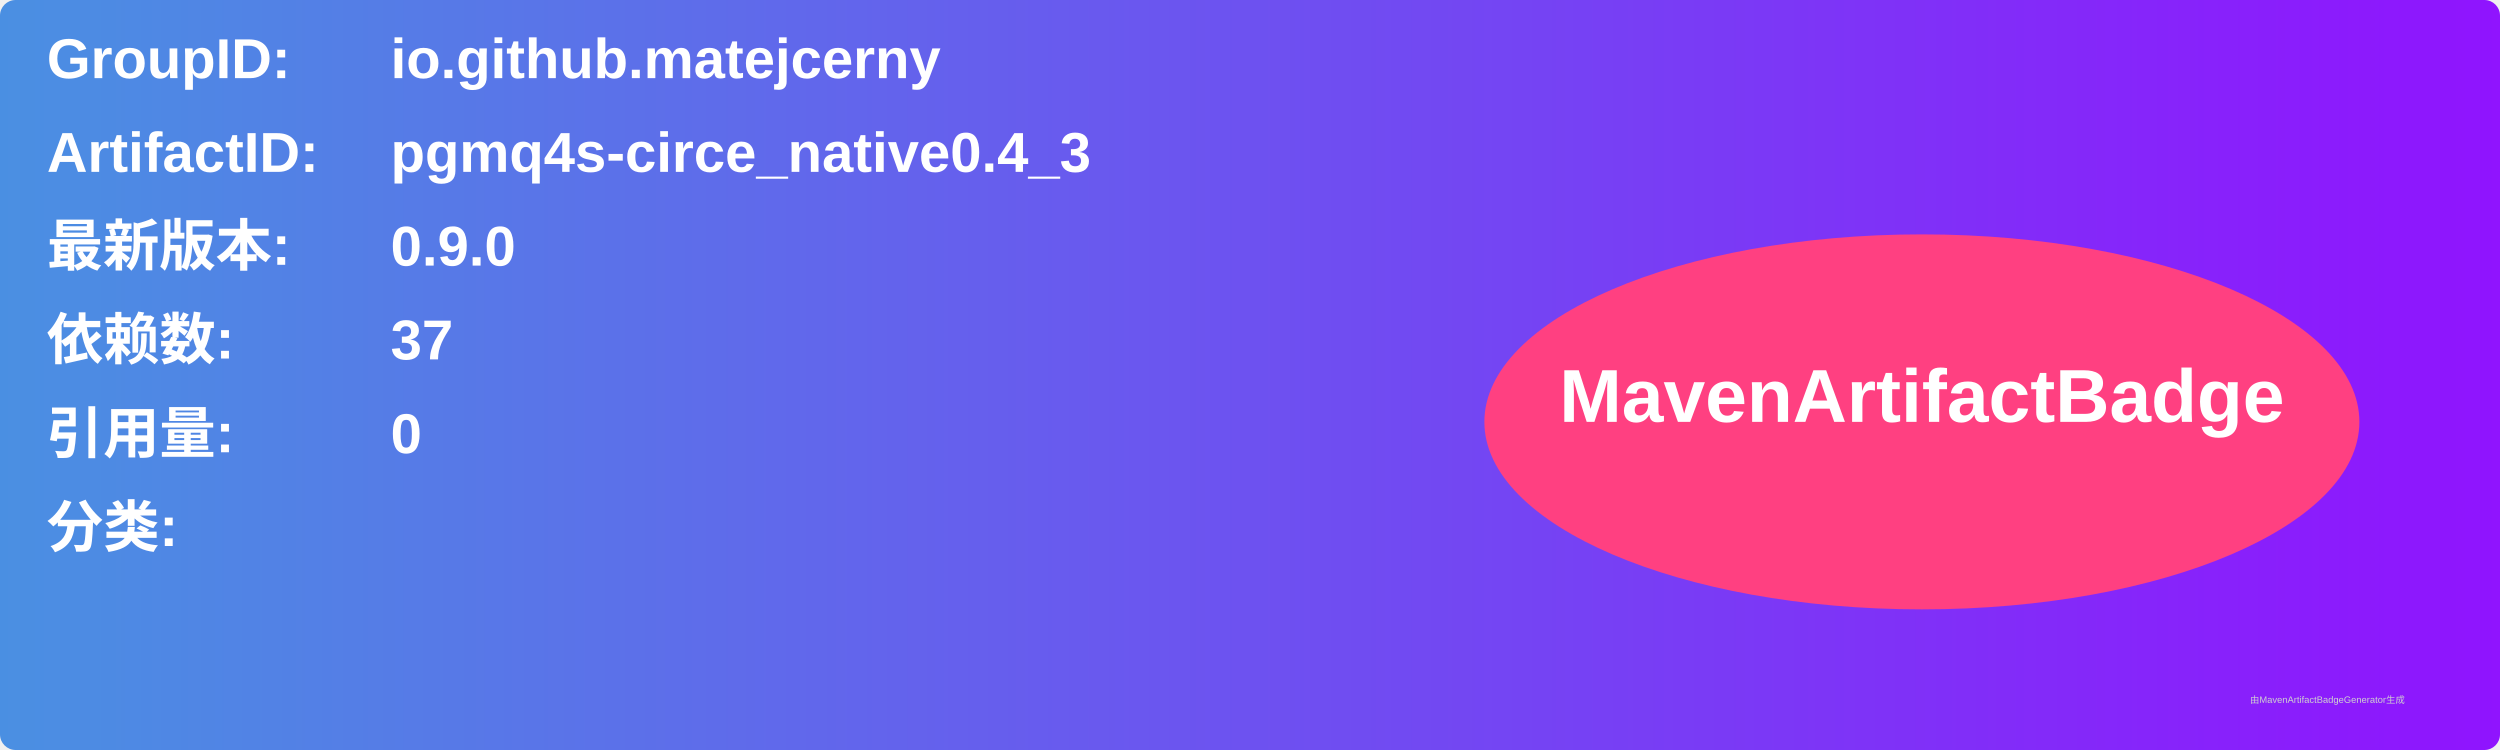
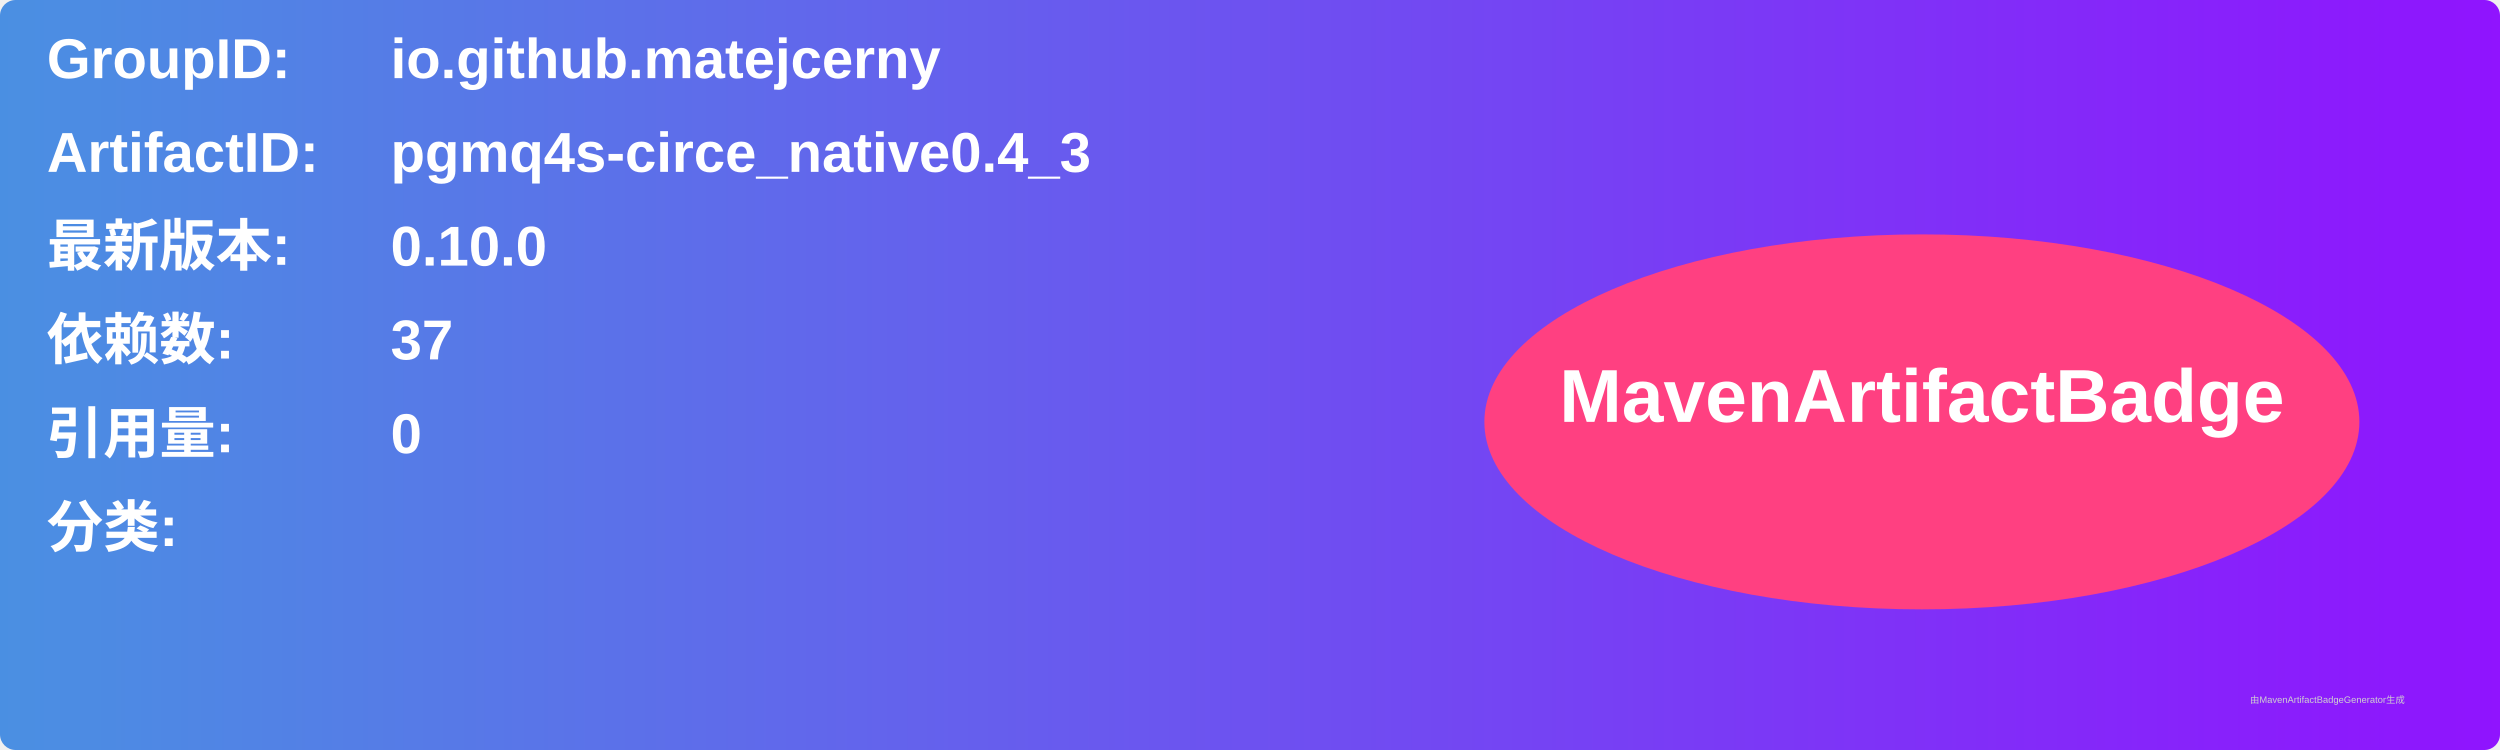
<svg xmlns="http://www.w3.org/2000/svg" width="800" height="240" viewBox="0 0 800 240">
  <linearGradient id="grad" x1="0%" y1="0%" x2="100%" y2="0%">
    <stop offset="0%" stop-color="#4a90e2" />
    <stop offset="100%" stop-color="#9013fe" />
  </linearGradient>
  <rect width="100%" height="100%" rx="5" ry="5" fill="url(#grad)" />
  <g transform="translate(15, 15)">
    <text x="0" y="10" font-family="Arial" font-size="18" fill="white" font-weight="bold" width="260">GroupID:</text>
    <text x="110" y="10" font-family="Arial" font-size="18" fill="white" font-weight="bold" width="460">io.github.matejcerny</text>
    <text x="0" y="40" font-family="Arial" font-size="18" fill="white" font-weight="bold" width="260">ArtifactID:</text>
    <text x="110" y="40" font-family="Arial" font-size="18" fill="white" font-weight="bold" width="460">pgmq4s-circe_native0.4_3</text>
    <text x="0" y="70" font-family="Arial" font-size="18" fill="white" font-weight="bold">最新版本:</text>
    <text x="110" y="70" font-family="Arial" font-size="18" fill="white" font-weight="bold">
-       <tspan font-weight="bold">0.9.0</tspan>
+       <tspan font-weight="bold">0.10.0</tspan>
    </text>
    <text x="0" y="100" font-family="Arial" font-size="18" fill="white" font-weight="bold">依赖数: </text>
    <text x="110" y="100" font-family="Arial" font-size="18" fill="white">
      <tspan font-weight="bold">37</tspan>
    </text>
    <text x="0" y="130" font-family="Arial" font-size="18" fill="white" font-weight="bold">引用量: </text>
    <text x="110" y="130" font-family="Arial" font-size="18" fill="white">
      <tspan font-weight="bold">0</tspan>
    </text>
    <text x="0" y="160" font-family="Arial" font-size="18" fill="white" font-weight="bold">分类:</text>
    <text x="10" y="190" font-family="Arial" font-size="10" fill="white">
      <tspan font-weight="bold" />
    </text>
    <ellipse cx="600" cy="120" rx="140" ry="60" fill="#ff4081" />
    <text x="600" y="120" text-anchor="middle" font-family="Arial" font-size="24" fill="white" font-weight="bold">MavenArtifactBadge</text>
  </g>
  <text x="720" y="225" font-family="Arial" font-size="3" fill="#d0d0d0">由MavenArtifactBadgeGenerator生成</text>
</svg>
